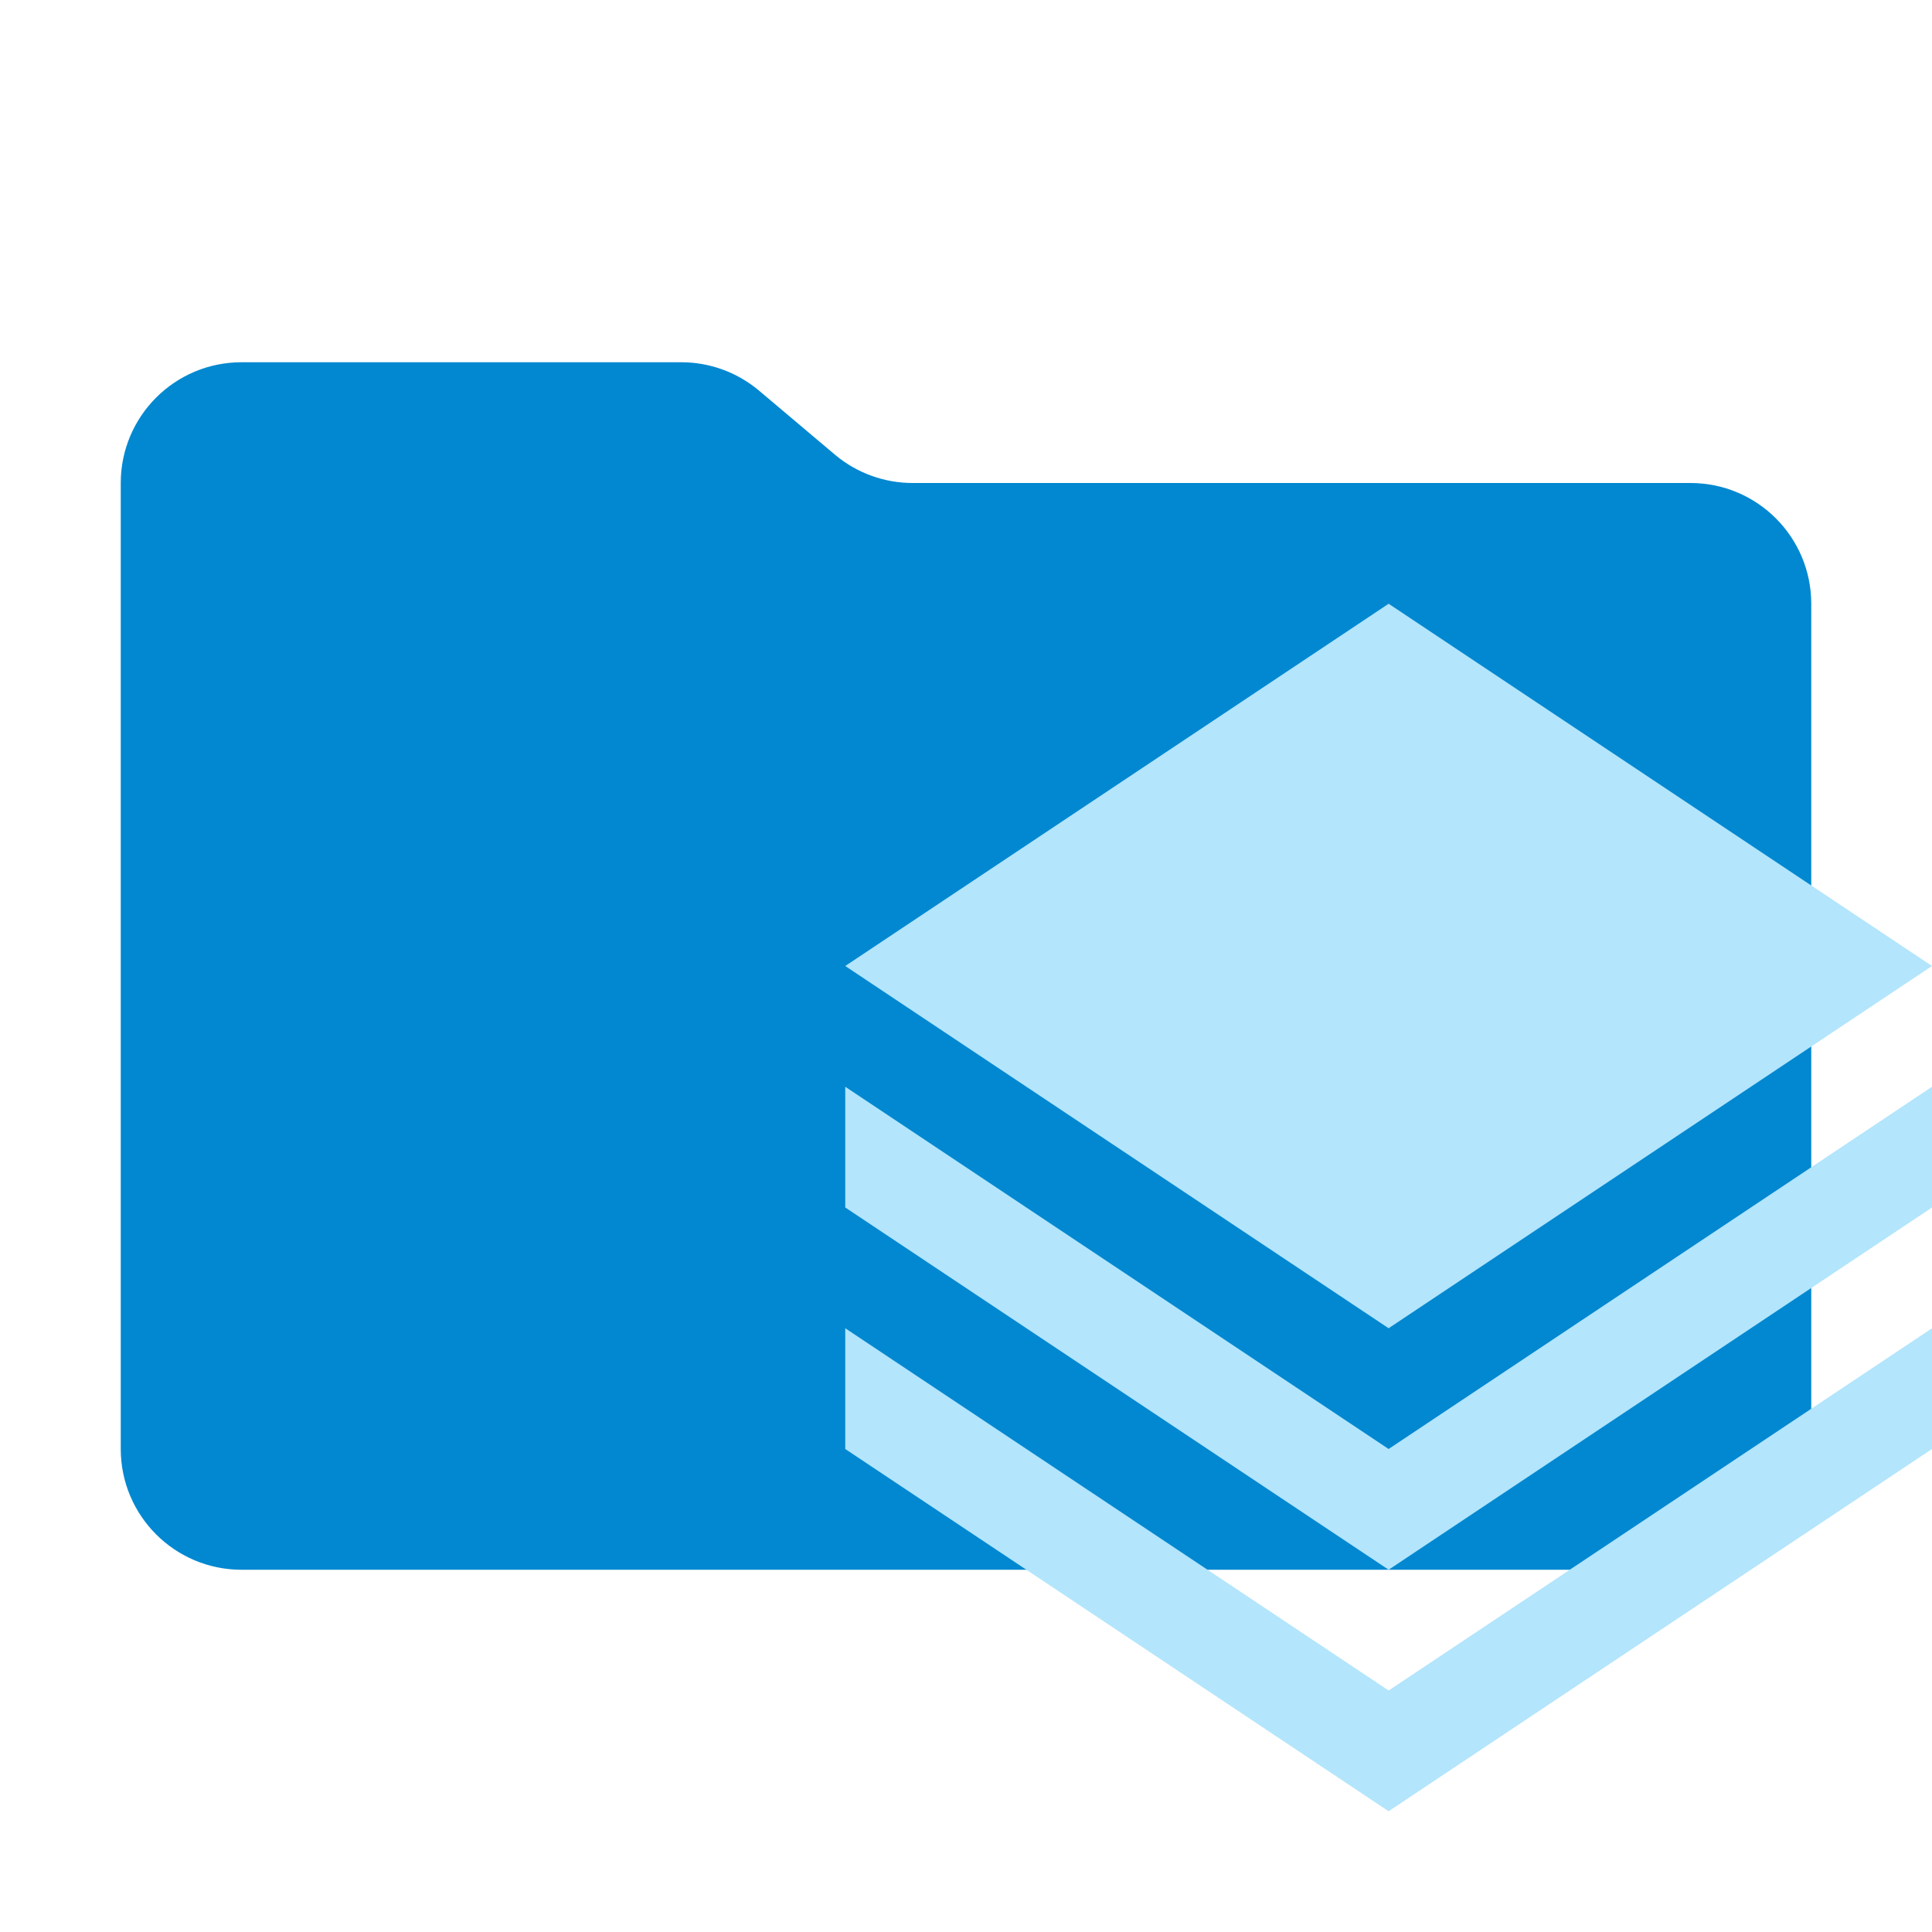
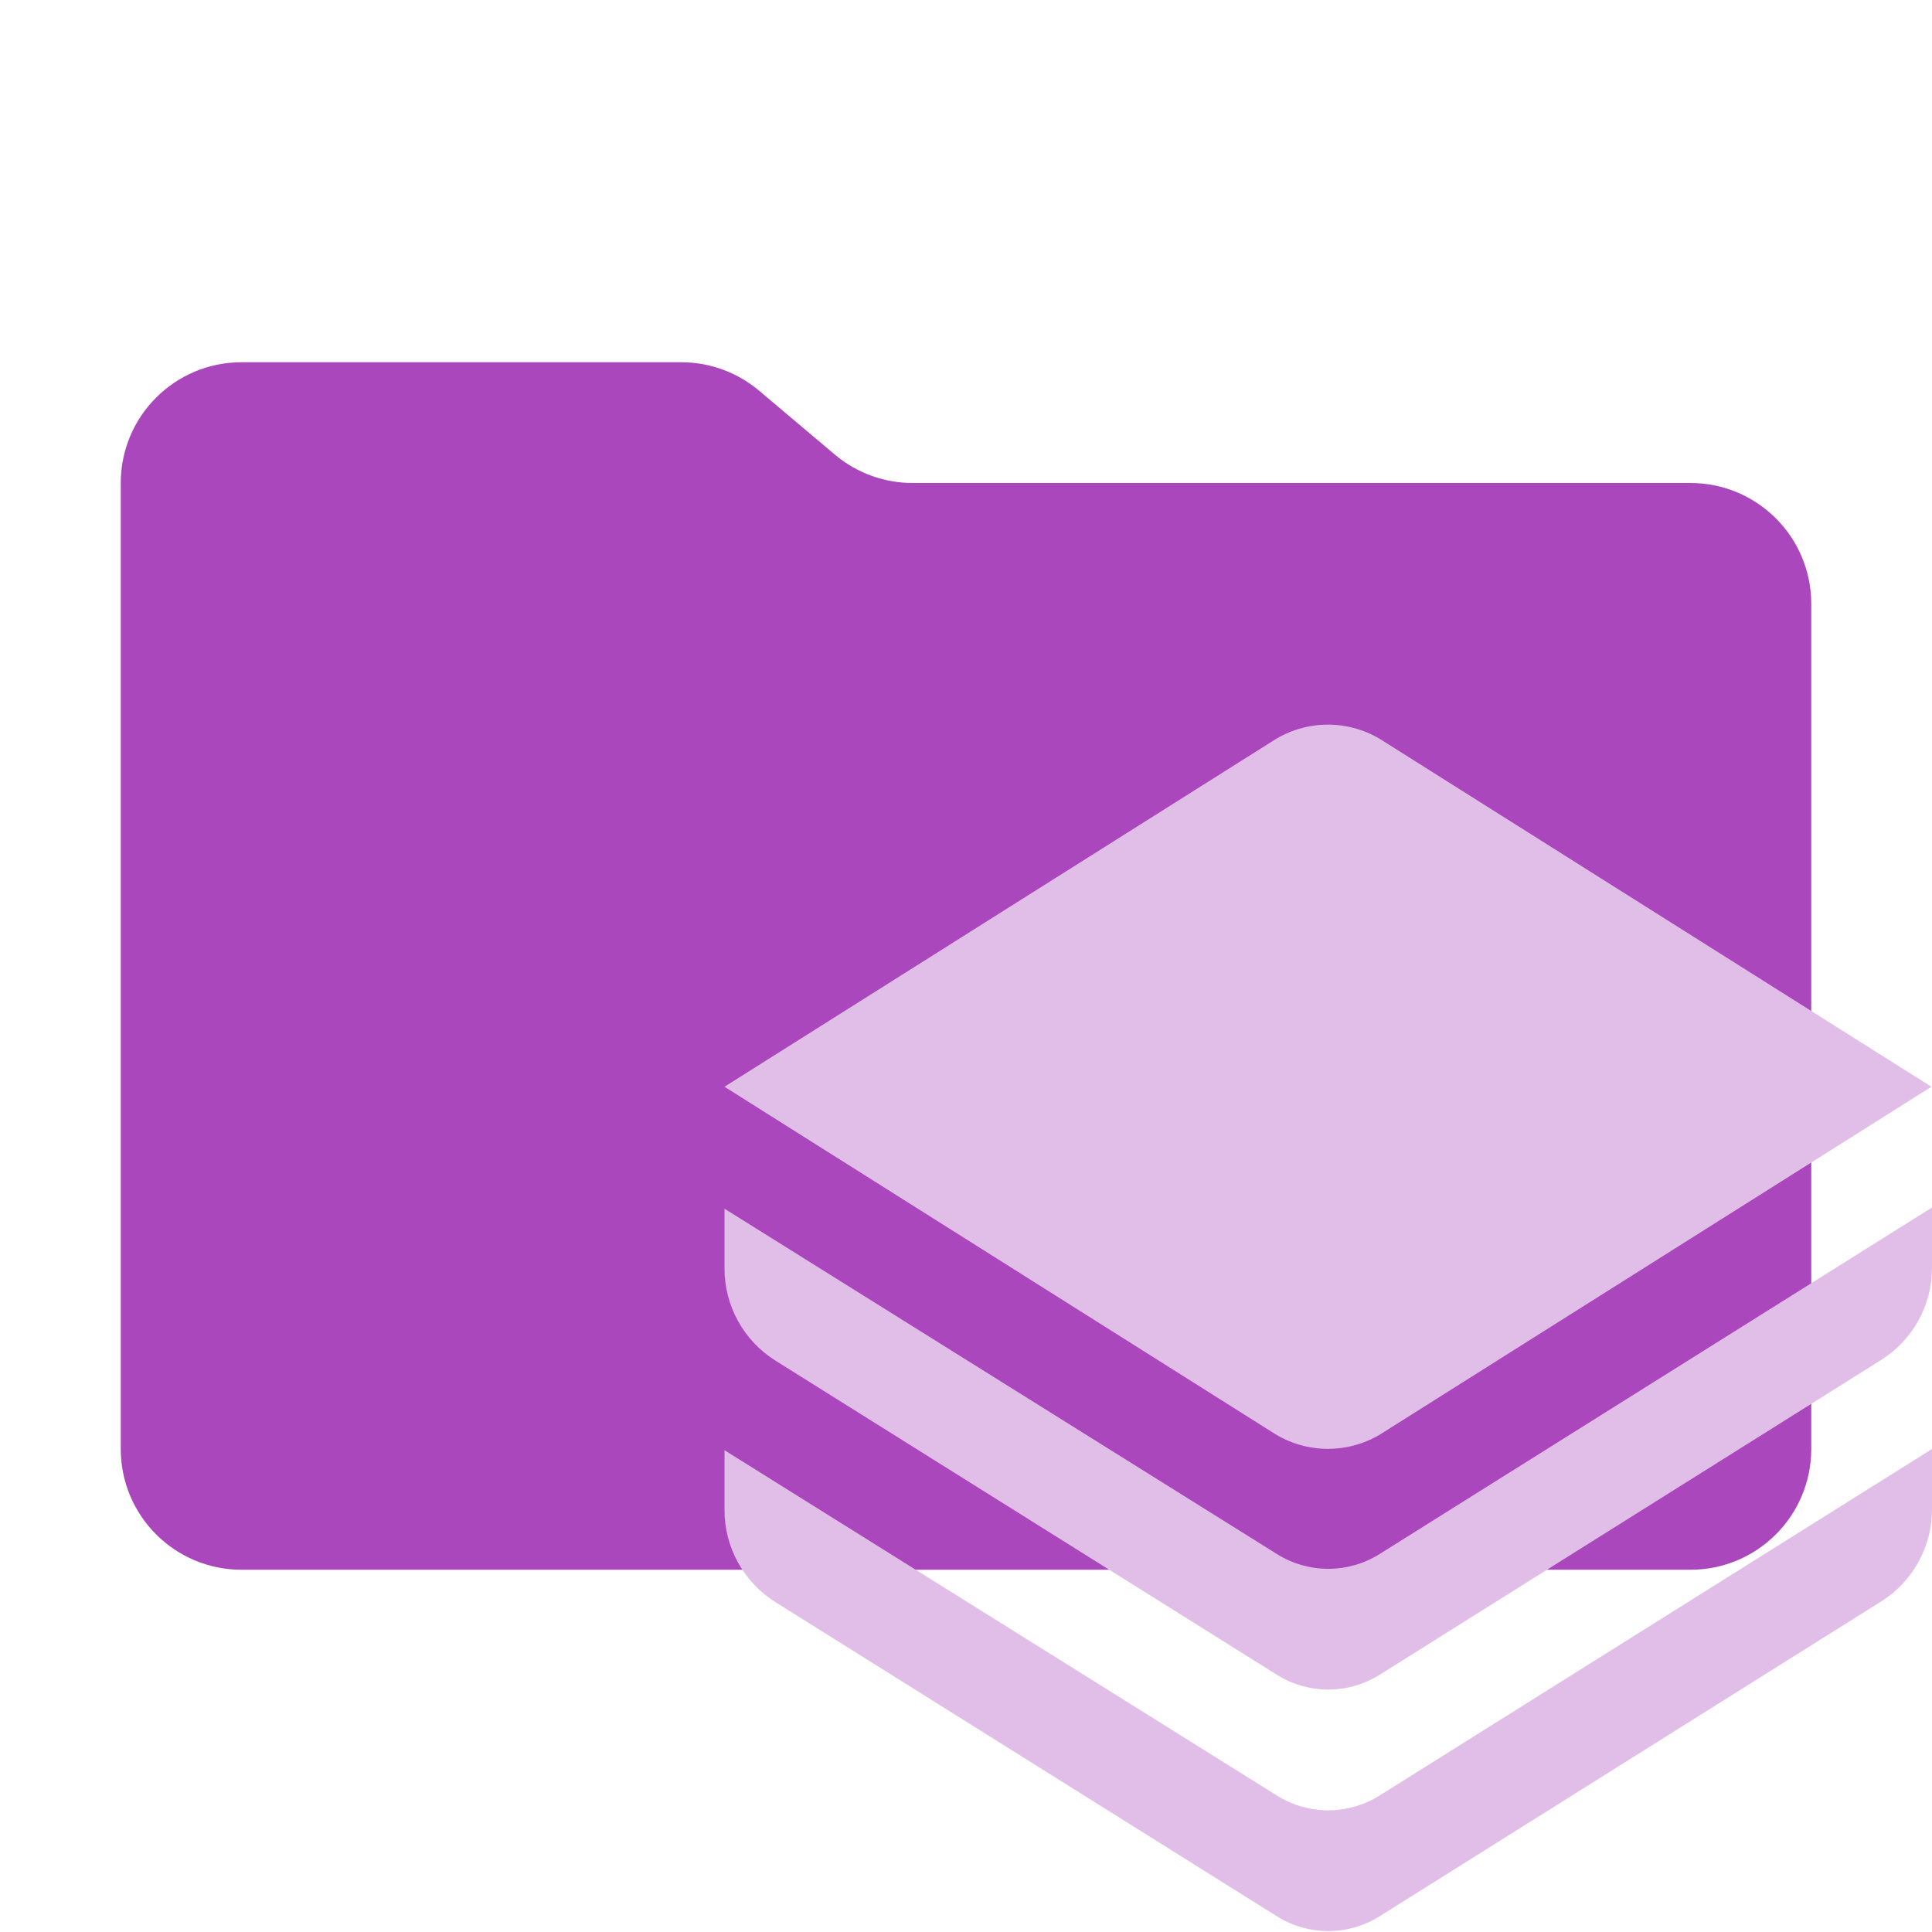
<svg xmlns="http://www.w3.org/2000/svg" xml:space="preserve" viewBox="0 0 32 32">
-   <path fill="#0288d1" d="m13.84 7.54-1.28-1.08A2 2 0 0 0 11.28 6H4a2 2 0 0 0-2 2v16a2 2 0 0 0 2 2h24a2 2 0 0 0 2-2V10a2 2 0 0 0-2-2H15.12a2 2 0 0 1-1.28-.46z" />
-   <path fill="#b3e5fc" d="m23 10-9 6 9 6 9-6zm-9 8v2l9 6 9-6v-2l-9 6zm0 4v2l9 6 9-6v-2l-9 6Z" />
+   <path fill="#ab47bc" d="m13.84 7.54-1.28-1.08A2 2 0 0 0 11.28 6H4a2 2 0 0 0-2 2v16a2 2 0 0 0 2 2h24a2 2 0 0 0 2-2V10a2 2 0 0 0-2-2H15.12a2 2 0 0 1-1.28-.46z" />
+   <path fill="#e1bee7" d="m21.15 27.74-8.3-5.2A1.8 1.8 0 0 1 12 21v-.98l9.15 5.72a1.6 1.6 0 0 0 1.7 0L32 20v1a1.8 1.8 0 0 1-.85 1.53l-8.3 5.21a1.6 1.6 0 0 1-1.7 0zm0 4-8.3-5.2A1.8 1.8 0 0 1 12 25v-.98l9.15 5.72a1.6 1.6 0 0 0 1.7 0L32 24v1a1.8 1.8 0 0 1-.85 1.53l-8.3 5.21a1.6 1.6 0 0 1-1.7 0zm-.08-19.46L12 18l9.07 5.72c.56.37 1.29.37 1.85 0L31.99 18l-9.07-5.72a1.68 1.68 0 0 0-1.85 0z" />
</svg>
